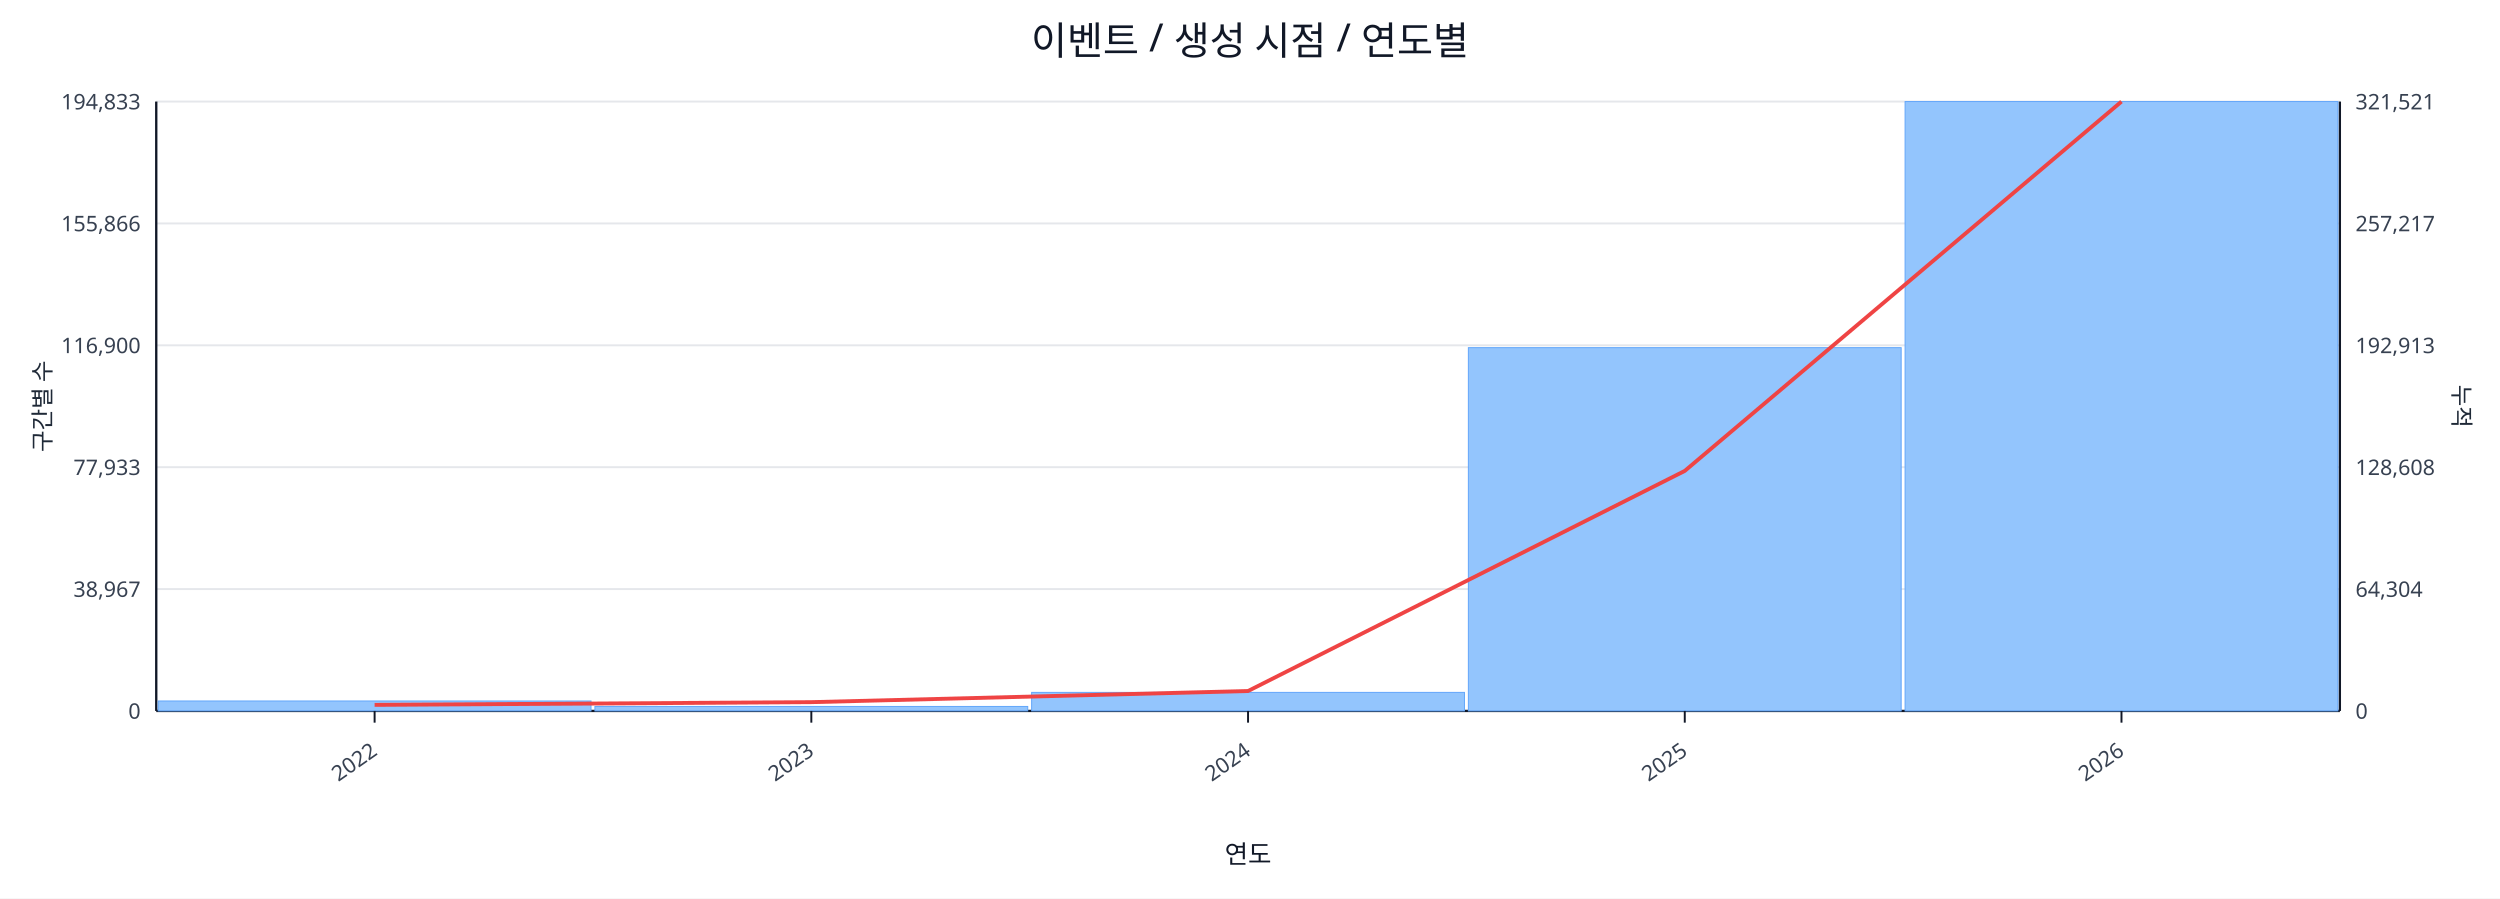
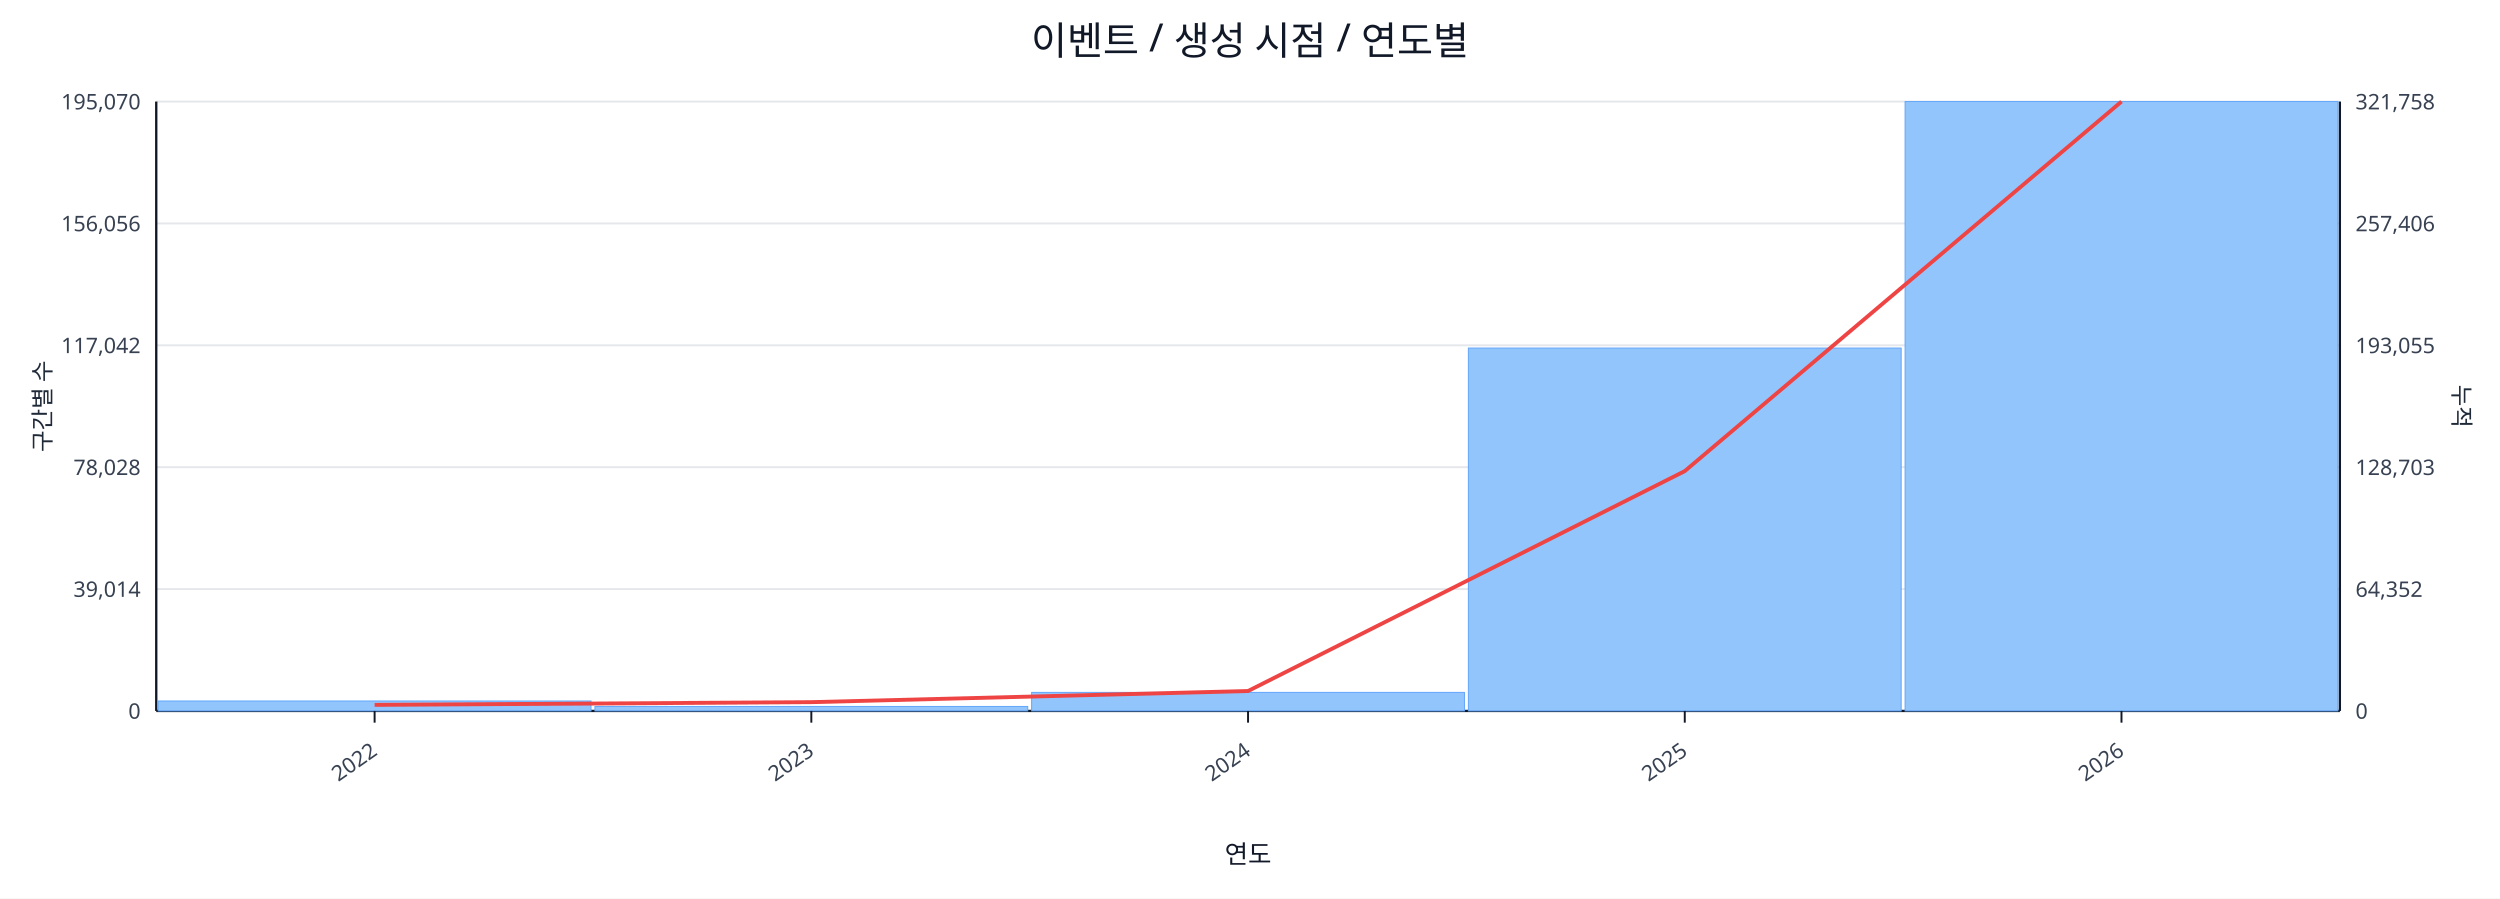
<svg xmlns="http://www.w3.org/2000/svg" width="1280" height="460" viewBox="0 0 1280 460">
  <rect x="0" y="0" width="100%" height="100%" fill="#ffffff" />
  <text x="640.0" y="28" font-size="20" text-anchor="middle" font-family="sans-serif" fill="#111827">이벤트 / 생성 시점 / 연도별</text>
  <line x1="80.0" y1="52.0" x2="1198.0" y2="52.0" stroke="#e5e7eb" stroke-width="1" />
-   <text x="72.0" y="56.0" font-size="11" text-anchor="end" font-family="sans-serif" fill="#374151">194,833</text>
-   <text x="1206.0" y="56.0" font-size="11" text-anchor="start" font-family="sans-serif" fill="#374151">321,521</text>
+   <text x="72.0" y="56.0" font-size="11" text-anchor="end" font-family="sans-serif" fill="#374151">195,070</text>
+   <text x="1206.0" y="56.0" font-size="11" text-anchor="start" font-family="sans-serif" fill="#374151">321,758</text>
  <line x1="80.0" y1="114.4" x2="1198.0" y2="114.4" stroke="#e5e7eb" stroke-width="1" />
-   <text x="72.0" y="118.4" font-size="11" text-anchor="end" font-family="sans-serif" fill="#374151">155,866</text>
-   <text x="1206.0" y="118.4" font-size="11" text-anchor="start" font-family="sans-serif" fill="#374151">257,217</text>
+   <text x="72.0" y="118.4" font-size="11" text-anchor="end" font-family="sans-serif" fill="#374151">156,056</text>
+   <text x="1206.0" y="118.4" font-size="11" text-anchor="start" font-family="sans-serif" fill="#374151">257,406</text>
  <line x1="80.0" y1="176.8" x2="1198.0" y2="176.8" stroke="#e5e7eb" stroke-width="1" />
-   <text x="72.0" y="180.8" font-size="11" text-anchor="end" font-family="sans-serif" fill="#374151">116,900</text>
-   <text x="1206.0" y="180.8" font-size="11" text-anchor="start" font-family="sans-serif" fill="#374151">192,913</text>
+   <text x="72.0" y="180.8" font-size="11" text-anchor="end" font-family="sans-serif" fill="#374151">117,042</text>
+   <text x="1206.0" y="180.8" font-size="11" text-anchor="start" font-family="sans-serif" fill="#374151">193,055</text>
  <line x1="80.0" y1="239.2" x2="1198.0" y2="239.2" stroke="#e5e7eb" stroke-width="1" />
-   <text x="72.0" y="243.2" font-size="11" text-anchor="end" font-family="sans-serif" fill="#374151">77,933</text>
-   <text x="1206.0" y="243.2" font-size="11" text-anchor="start" font-family="sans-serif" fill="#374151">128,608</text>
+   <text x="72.0" y="243.2" font-size="11" text-anchor="end" font-family="sans-serif" fill="#374151">78,028</text>
+   <text x="1206.0" y="243.2" font-size="11" text-anchor="start" font-family="sans-serif" fill="#374151">128,703</text>
  <line x1="80.0" y1="301.6" x2="1198.0" y2="301.6" stroke="#e5e7eb" stroke-width="1" />
-   <text x="72.0" y="305.6" font-size="11" text-anchor="end" font-family="sans-serif" fill="#374151">38,967</text>
-   <text x="1206.0" y="305.6" font-size="11" text-anchor="start" font-family="sans-serif" fill="#374151">64,304</text>
+   <text x="72.0" y="305.6" font-size="11" text-anchor="end" font-family="sans-serif" fill="#374151">39,014</text>
+   <text x="1206.0" y="305.6" font-size="11" text-anchor="start" font-family="sans-serif" fill="#374151">64,352</text>
  <line x1="80.0" y1="364.0" x2="1198.0" y2="364.0" stroke="#e5e7eb" stroke-width="1" />
  <text x="72.0" y="368.0" font-size="11" text-anchor="end" font-family="sans-serif" fill="#374151">0</text>
  <text x="1206.0" y="368.0" font-size="11" text-anchor="start" font-family="sans-serif" fill="#374151">0</text>
  <line x1="80.0" y1="364.0" x2="1198.0" y2="364.0" stroke="#111827" stroke-width="1.2" />
  <line x1="80.0" y1="52.0" x2="80.0" y2="364.0" stroke="#111827" stroke-width="1.2" />
  <line x1="1198.0" y1="52.0" x2="1198.0" y2="364.0" stroke="#111827" stroke-width="1.2" />
  <rect x="81.0" y="358.9" width="221.6" height="5.1" fill="#93c5fd" stroke="#60a5fa" stroke-width="0.5" />
  <rect x="304.6" y="361.7" width="221.6" height="2.3" fill="#93c5fd" stroke="#60a5fa" stroke-width="0.5" />
  <rect x="528.2" y="354.5" width="221.6" height="9.5" fill="#93c5fd" stroke="#60a5fa" stroke-width="0.5" />
-   <rect x="751.8" y="178.0" width="221.6" height="186.0" fill="#93c5fd" stroke="#60a5fa" stroke-width="0.5" />
+   <rect x="751.8" y="178.2" width="221.6" height="185.8" fill="#93c5fd" stroke="#60a5fa" stroke-width="0.5" />
  <rect x="975.4" y="52.0" width="221.6" height="312.0" fill="#93c5fd" stroke="#60a5fa" stroke-width="0.5" />
-   <polyline fill="none" stroke="#ef4444" stroke-width="2" points="191.8,360.9 415.4,359.5 639.0,353.8 862.6,241.1 1086.2,52.0" />
+   <polyline fill="none" stroke="#ef4444" stroke-width="2" points="191.8,360.9 415.4,359.5 639.0,353.8 862.6,241.2 1086.2,52.0" />
  <line x1="191.8" y1="364.0" x2="191.8" y2="370.0" stroke="#111827" stroke-width="1" />
  <text x="193.8" y="386.0" font-size="11" text-anchor="end" transform="rotate(-35 193.8 386.0)" font-family="sans-serif" fill="#374151">2022</text>
  <line x1="415.4" y1="364.0" x2="415.4" y2="370.0" stroke="#111827" stroke-width="1" />
  <text x="417.4" y="386.0" font-size="11" text-anchor="end" transform="rotate(-35 417.4 386.0)" font-family="sans-serif" fill="#374151">2023</text>
  <line x1="639.0" y1="364.0" x2="639.0" y2="370.0" stroke="#111827" stroke-width="1" />
  <text x="641.0" y="386.0" font-size="11" text-anchor="end" transform="rotate(-35 641.0 386.0)" font-family="sans-serif" fill="#374151">2024</text>
  <line x1="862.6" y1="364.0" x2="862.6" y2="370.0" stroke="#111827" stroke-width="1" />
  <text x="864.6" y="386.0" font-size="11" text-anchor="end" transform="rotate(-35 864.6 386.0)" font-family="sans-serif" fill="#374151">2025</text>
  <line x1="1086.2" y1="364.0" x2="1086.2" y2="370.0" stroke="#111827" stroke-width="1" />
  <text x="1088.2" y="386.0" font-size="11" text-anchor="end" transform="rotate(-35 1088.2 386.0)" font-family="sans-serif" fill="#374151">2026</text>
  <text x="26" y="208.0" font-size="12" transform="rotate(-90 26 208.0)" text-anchor="middle" font-family="sans-serif" fill="#1f2937">구간별 수</text>
  <text x="1256.0" y="208.0" font-size="12" transform="rotate(90 1256.0 208.0)" text-anchor="middle" font-family="sans-serif" fill="#1f2937">누적</text>
  <text x="639.0" y="442.0" font-size="13" text-anchor="middle" font-family="sans-serif" fill="#111827">연도</text>
</svg>
